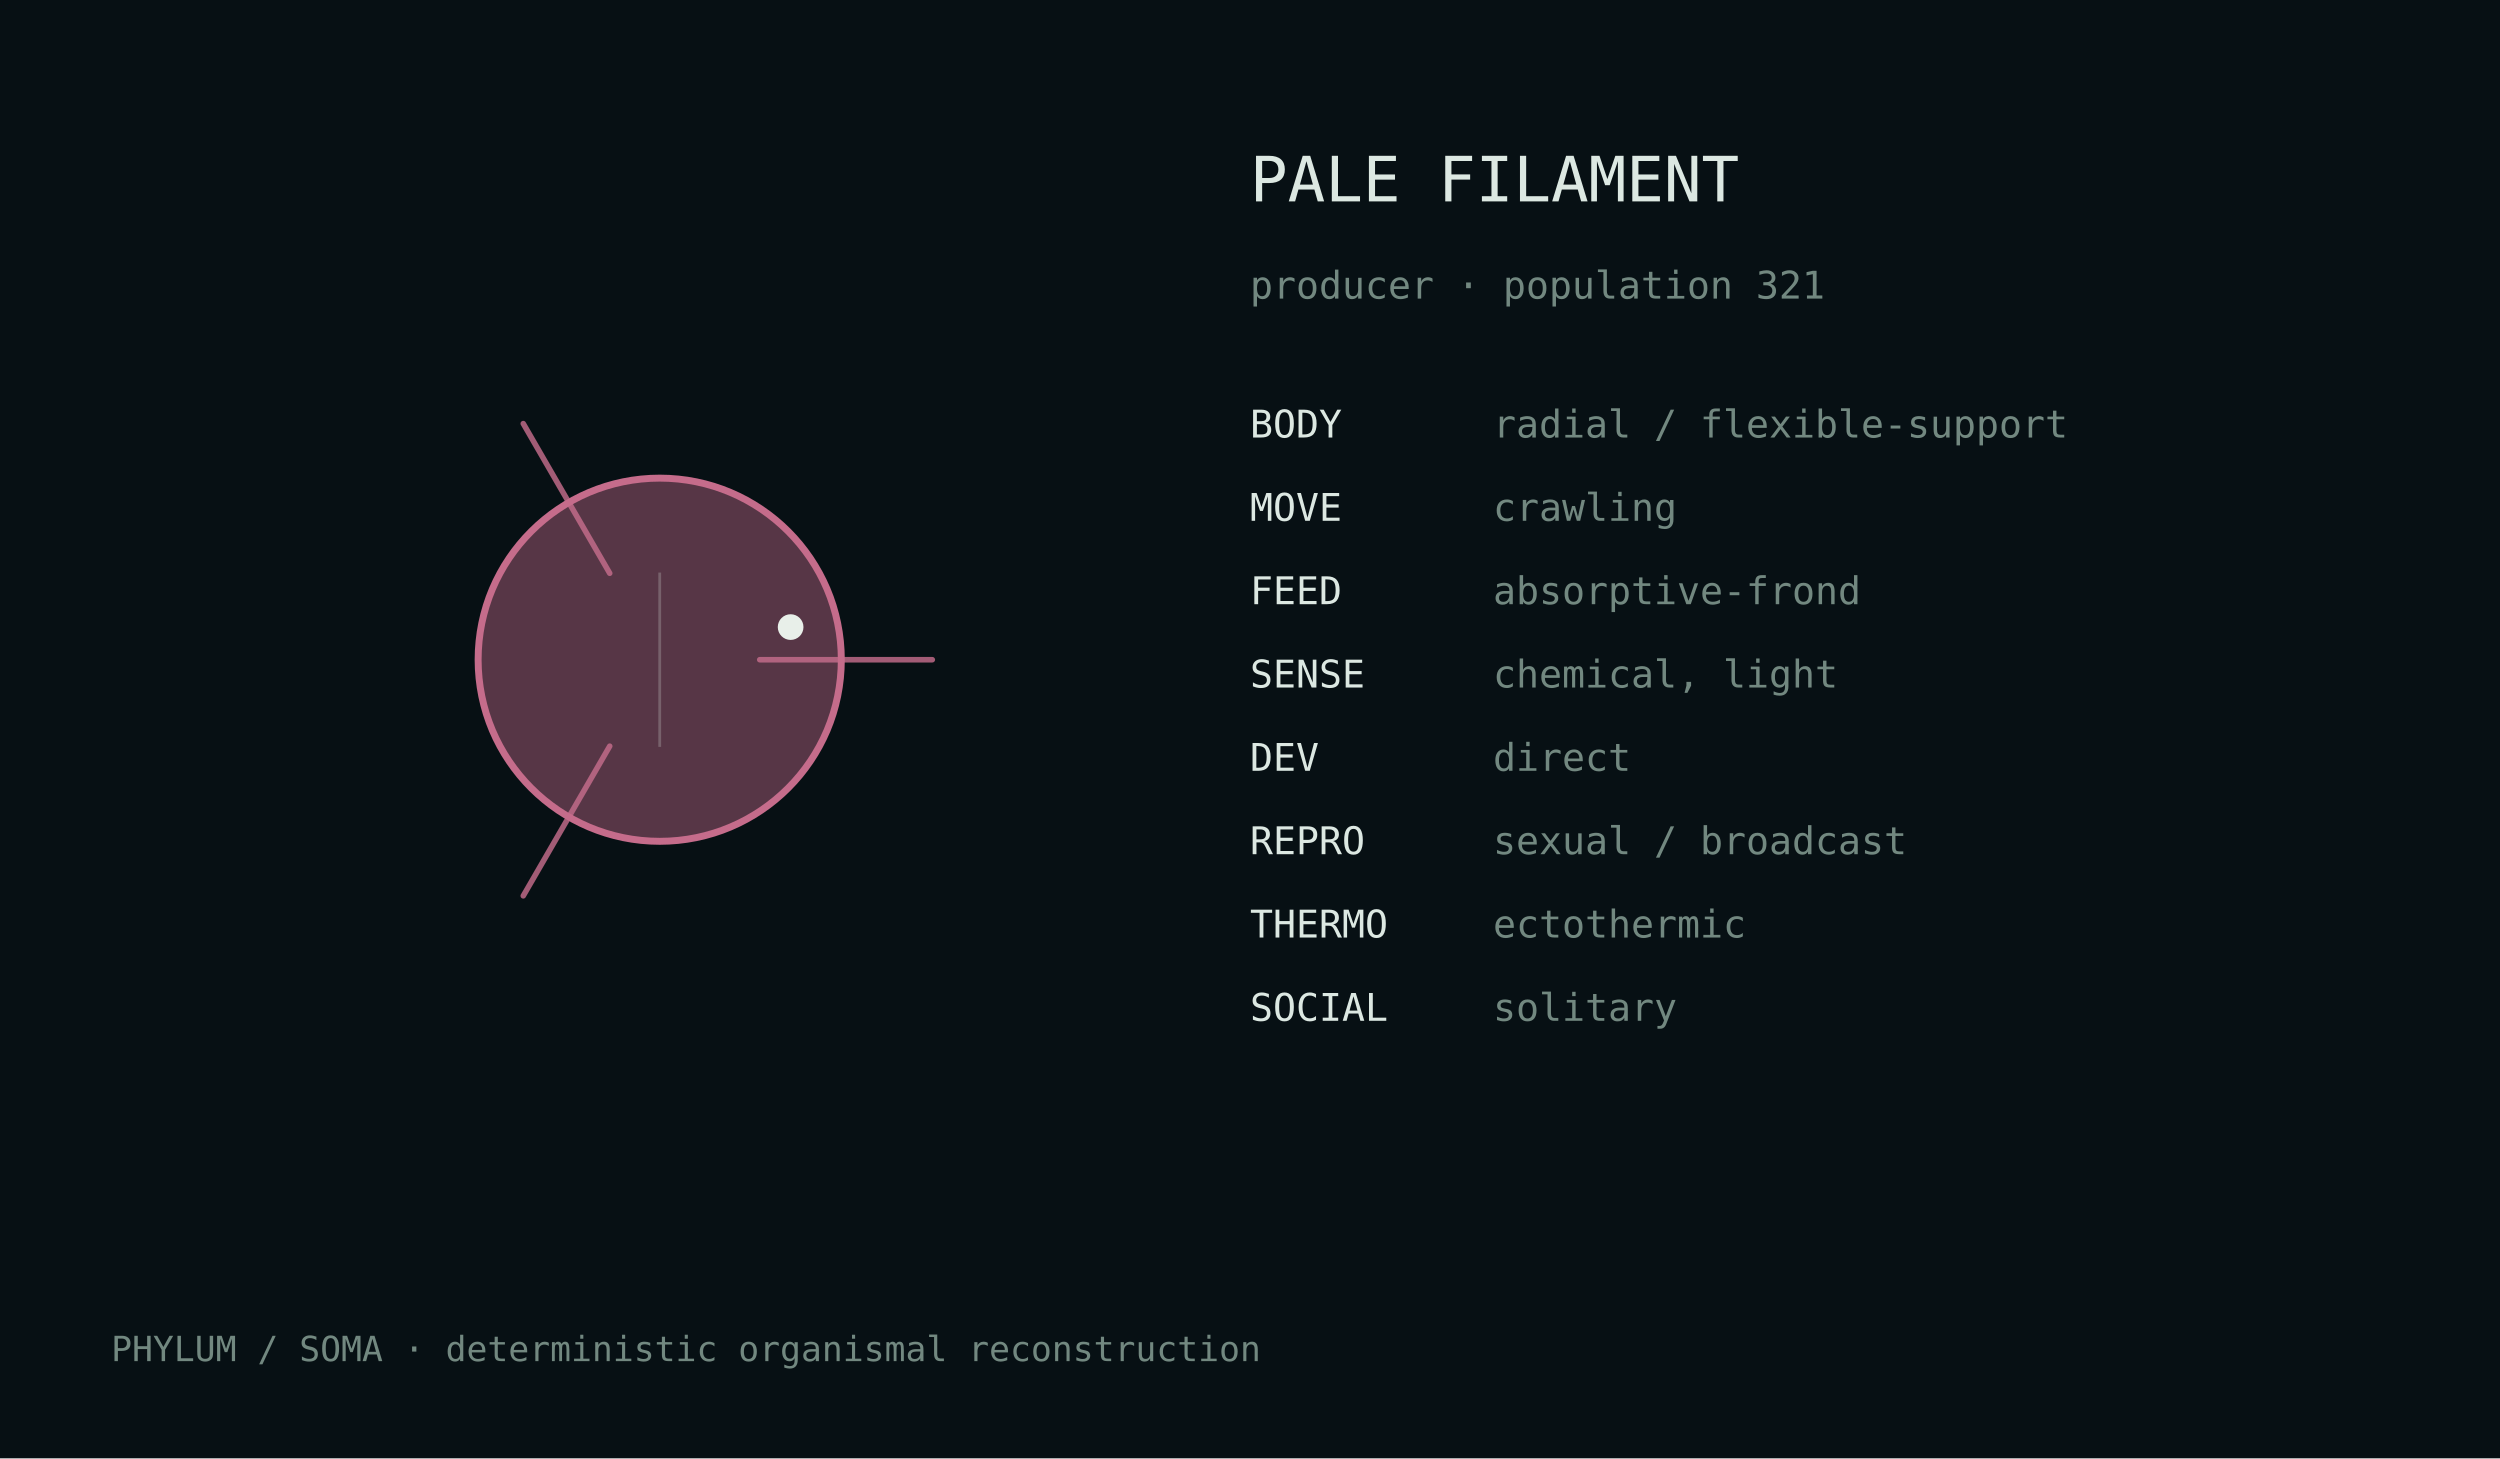
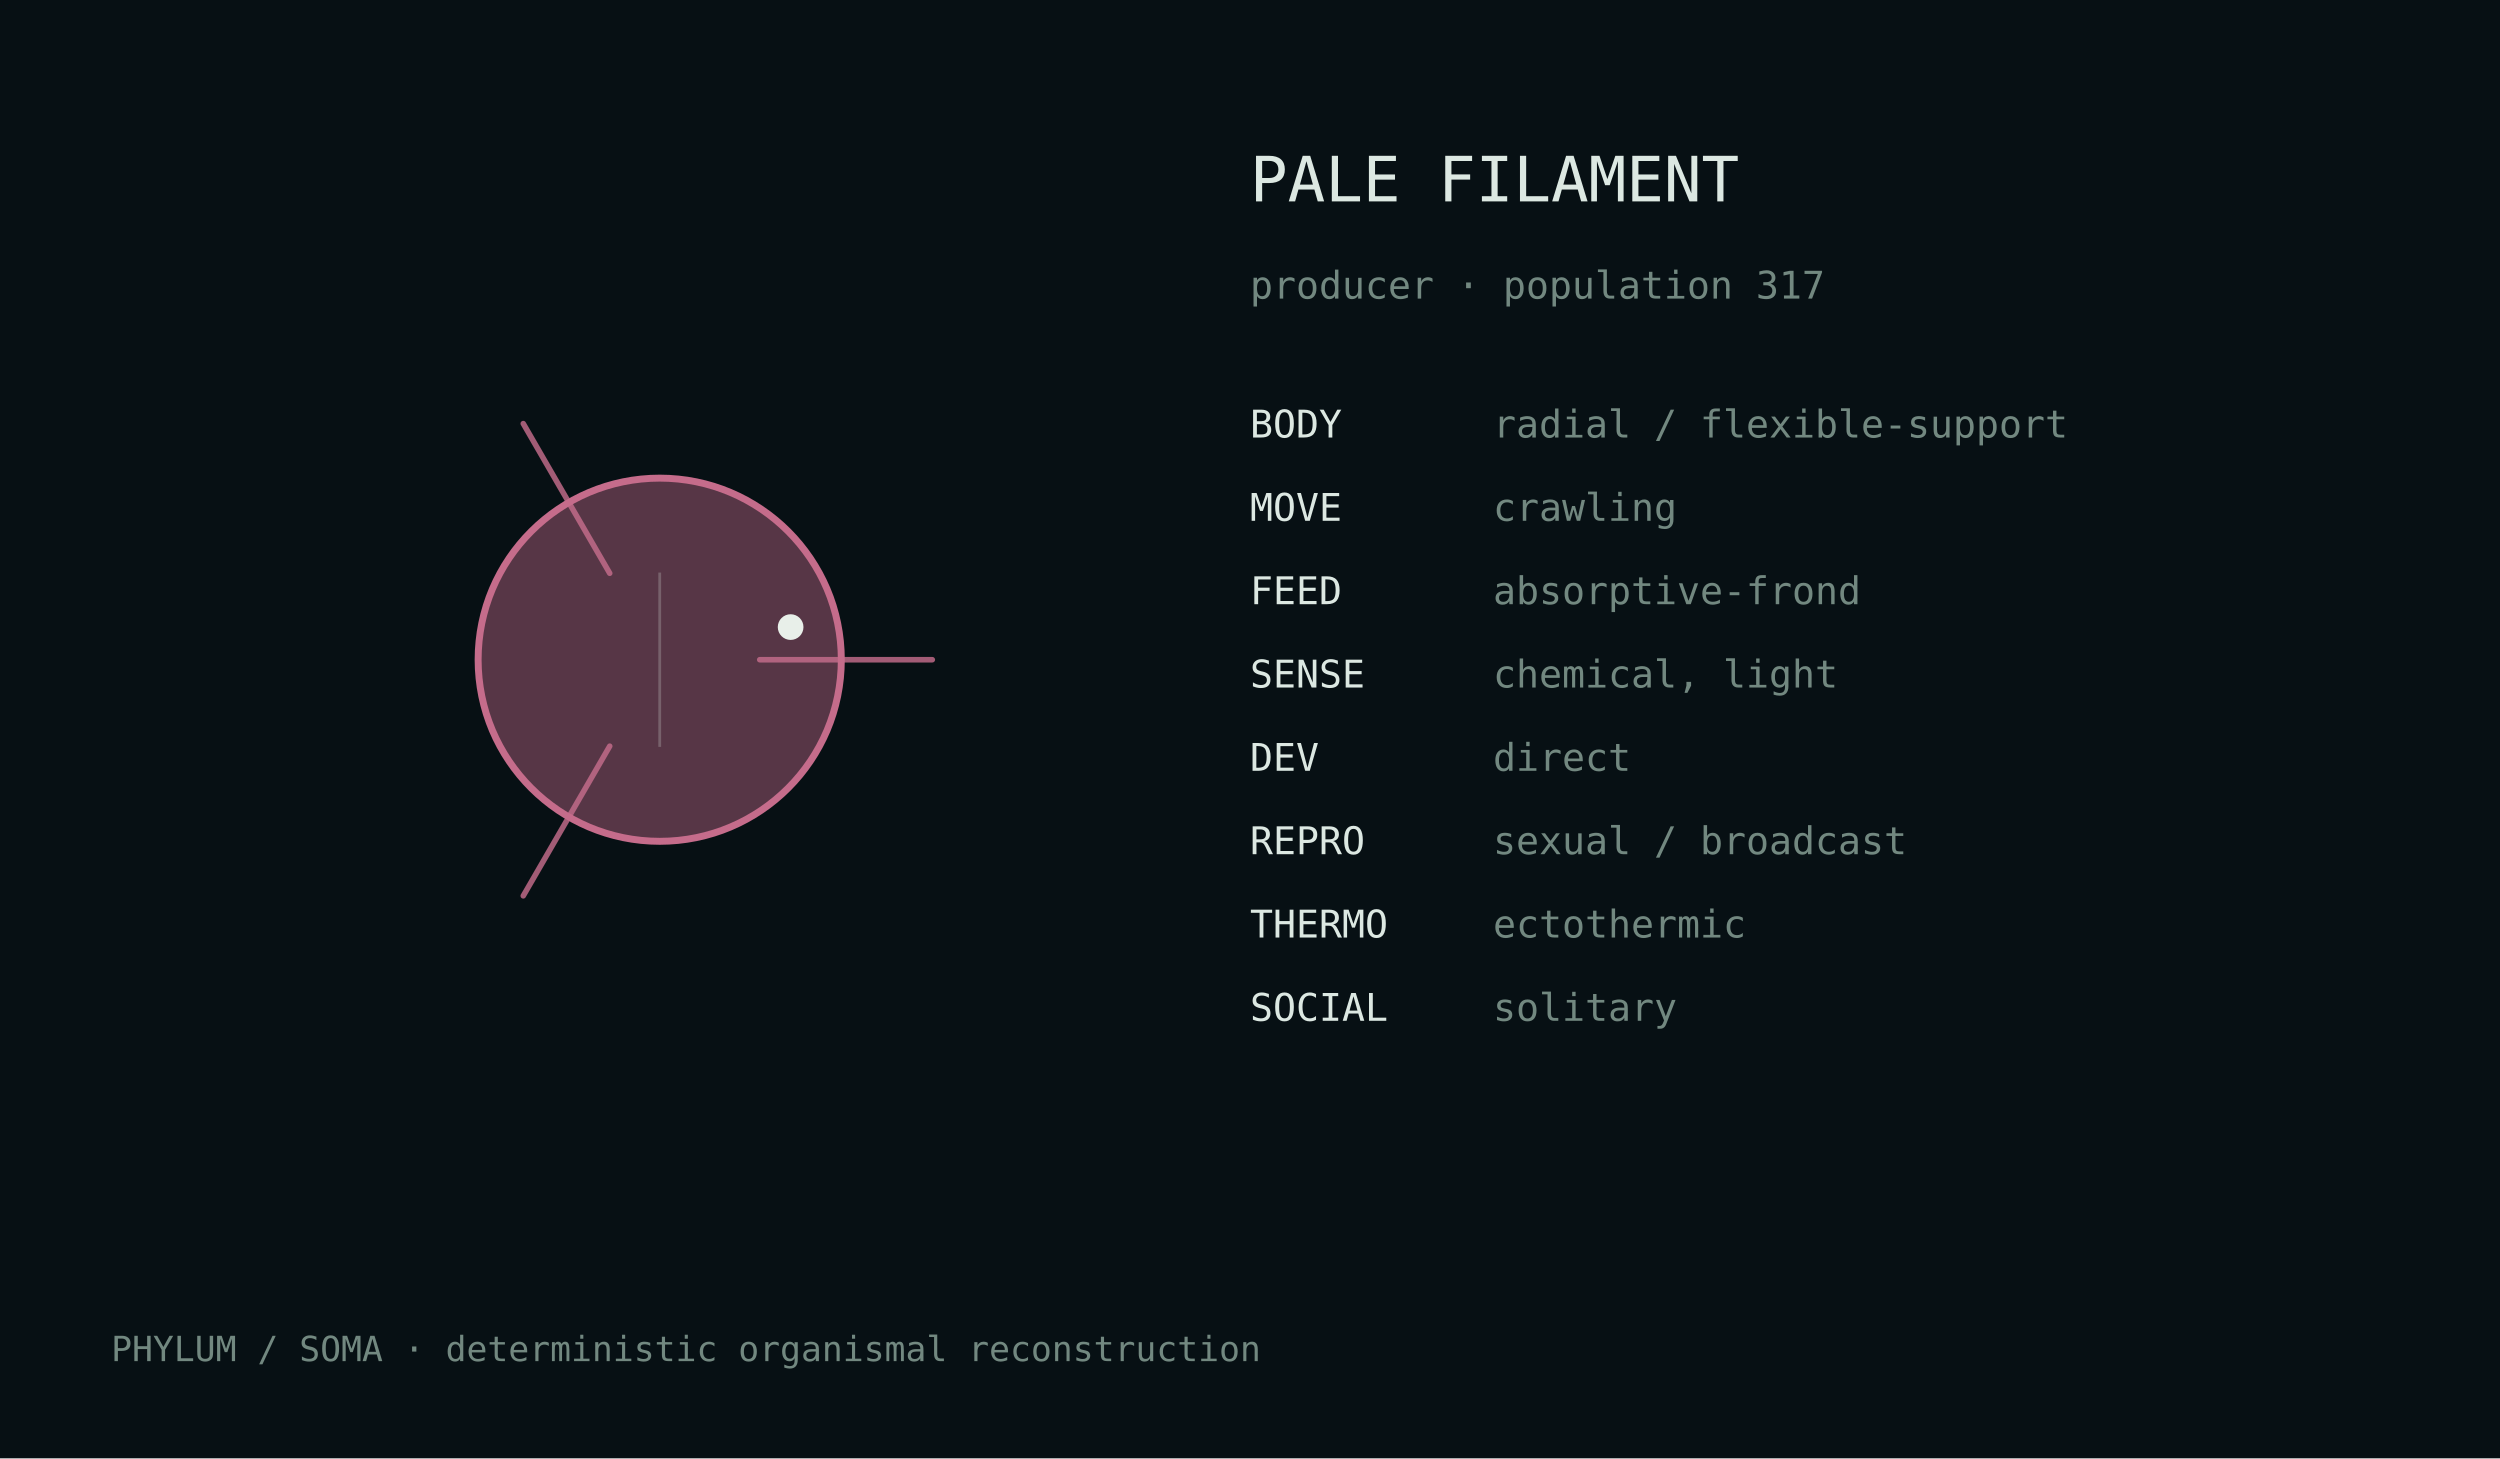
<svg xmlns="http://www.w3.org/2000/svg" width="720" height="420" viewBox="0 0 720 420">
  <rect width="100%" height="100%" fill="#071014" />
  <style>text{font-family:ui-monospace,monospace;fill:#dce8e2}.m{fill:#728880}</style>
  <g transform="translate(190.0,190.0)">
    <circle cx="0" cy="0" r="52.3" fill="#c56c8b" fill-opacity=".42" stroke="#c56c8b" stroke-width="2" />
    <path d="M28.8,0.0 Q61.2,0.0 78.5,0.0" fill="none" stroke="#c56c8b" stroke-width="1.6" stroke-linecap="round" opacity=".82" />
    <path d="M-14.4,24.9 Q-30.6,53.0 -39.3,68.0" fill="none" stroke="#c56c8b" stroke-width="1.6" stroke-linecap="round" opacity=".82" />
    <path d="M-14.4,-24.9 Q-30.6,-53.0 -39.3,-68.0" fill="none" stroke="#c56c8b" stroke-width="1.6" stroke-linecap="round" opacity=".82" />
    <line x1="0.0" y1="-25.1" x2="0.0" y2="25.1" stroke="#d9e4df" stroke-opacity=".25" stroke-width=".8" />
    <circle cx="37.7" cy="-9.4" r="3.7" fill="#e8efe9" />
  </g>
  <text x="360" y="58" font-size="18">PALE FILAMENT</text>
-   <text x="360" y="86" font-size="11" class="m">producer · population 321</text>
+   <text x="360" y="86" font-size="11" class="m">producer · population 317</text>
  <text x="360" y="126" font-size="11">BODY</text>
  <text x="430" y="126" font-size="11" class="m">radial / flexible-support</text>
  <text x="360" y="150" font-size="11">MOVE</text>
  <text x="430" y="150" font-size="11" class="m">crawling</text>
  <text x="360" y="174" font-size="11">FEED</text>
  <text x="430" y="174" font-size="11" class="m">absorptive-frond</text>
  <text x="360" y="198" font-size="11">SENSE</text>
  <text x="430" y="198" font-size="11" class="m">chemical, light</text>
  <text x="360" y="222" font-size="11">DEV</text>
  <text x="430" y="222" font-size="11" class="m">direct</text>
  <text x="360" y="246" font-size="11">REPRO</text>
  <text x="430" y="246" font-size="11" class="m">sexual / broadcast</text>
  <text x="360" y="270" font-size="11">THERMO</text>
  <text x="430" y="270" font-size="11" class="m">ectothermic</text>
  <text x="360" y="294" font-size="11">SOCIAL</text>
  <text x="430" y="294" font-size="11" class="m">solitary</text>
  <text x="32" y="392" font-size="10" class="m">PHYLUM / SOMA · deterministic organismal reconstruction</text>
</svg>
